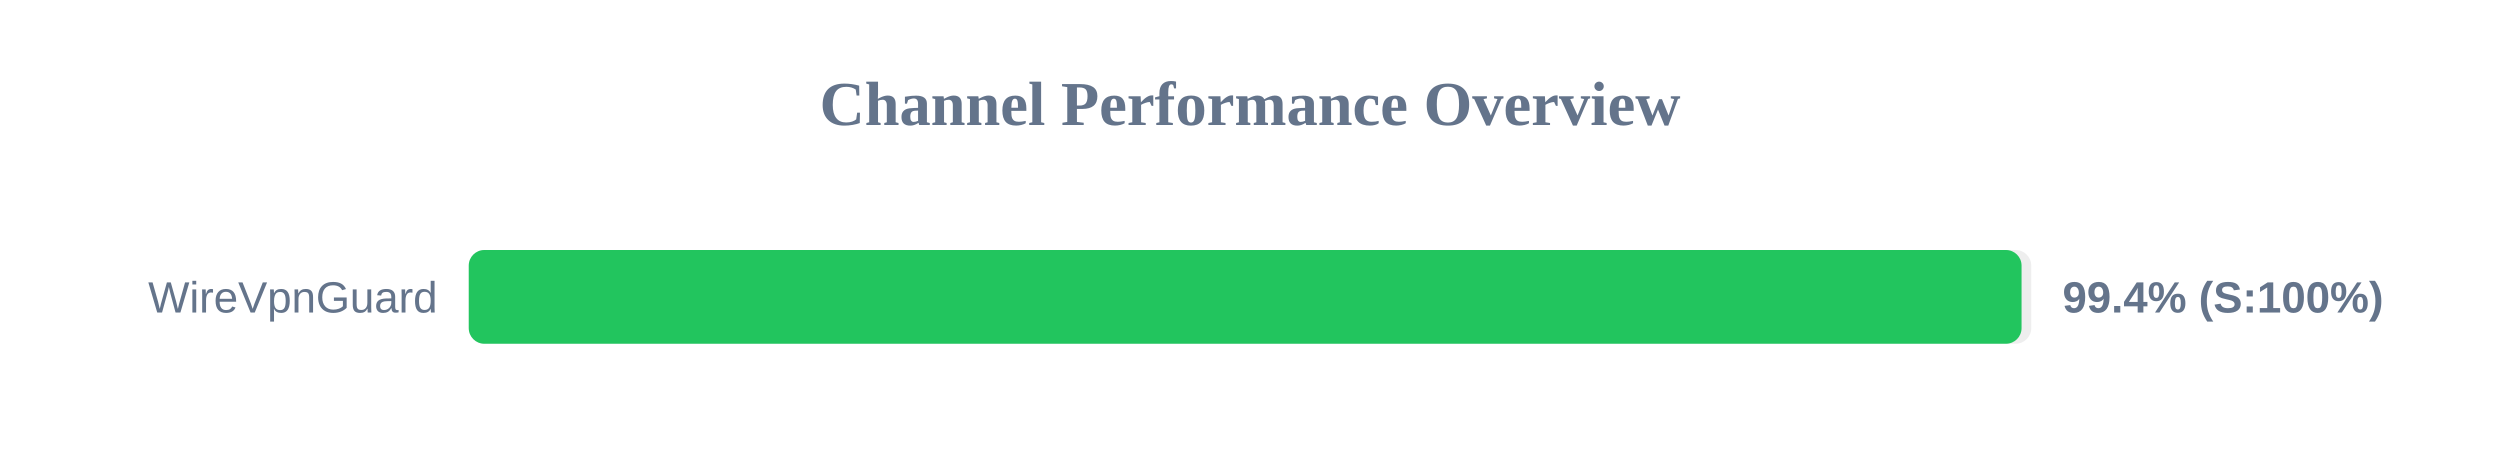
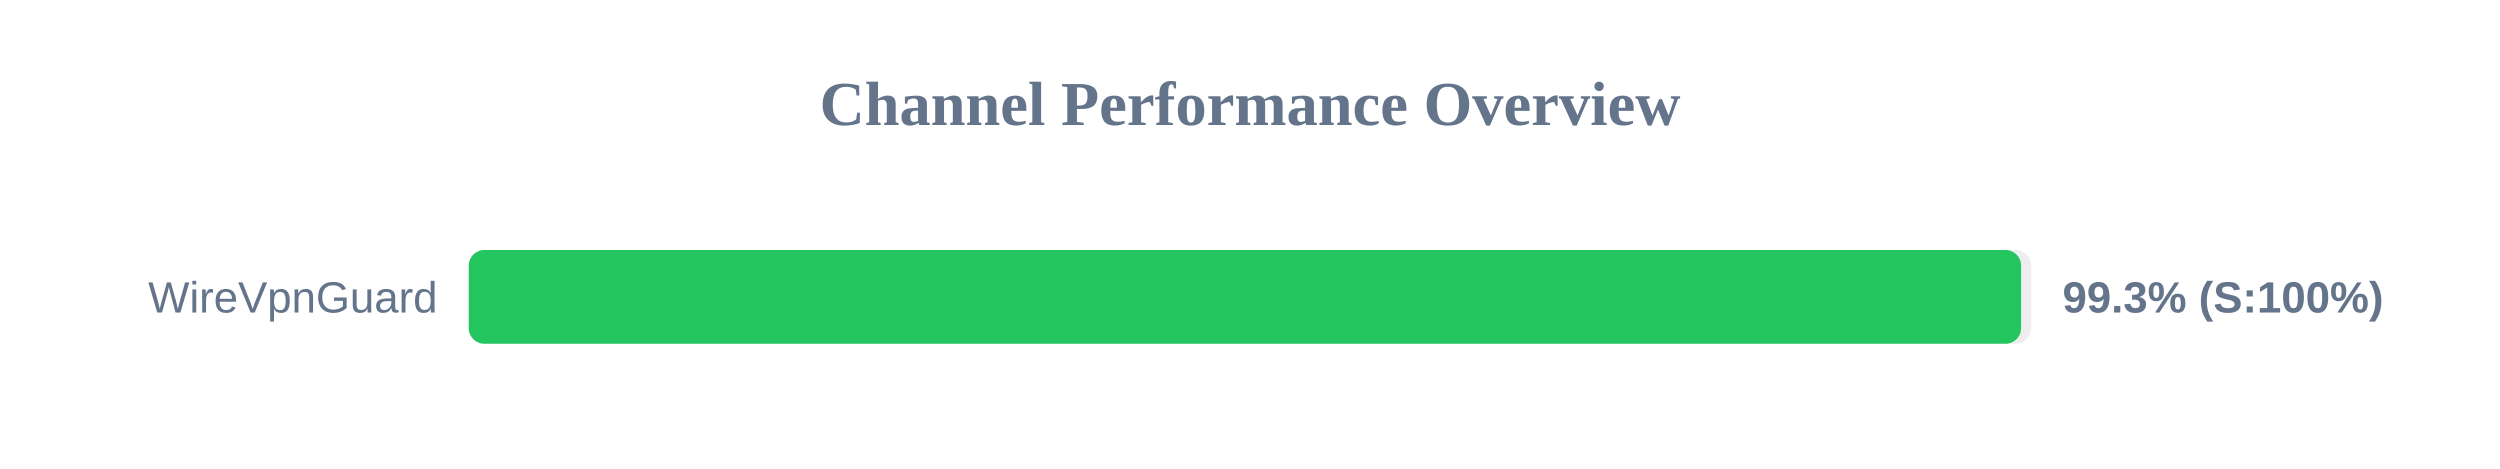
<svg xmlns="http://www.w3.org/2000/svg" width="800" height="150" version="1.1">
  <style>
        .row { font: 14px Arial; fill: #64748b; }
        .score { font: bold 14px Arial; fill: #64748b; }
    </style>
  <text x="400" y="40" text-anchor="middle" font-size="20px" font-weight="bold" fill="#64748b">Channel Performance Overview</text>
  <rect x="150" y="80" width="500" height="30" fill="#eee" rx="5" />
-   <rect x="150" y="80" width="496.9" height="30" fill="#22c55e" rx="5" />
+   <rect x="150" y="80" width="496.75" height="30" fill="#22c55e" rx="5" />
  <text x="140" y="100" text-anchor="end" class="row">WireVpnGuard</text>
-   <text x="660" y="100" text-anchor="start" class="score">99.4% (S:100%)</text>
+   <text x="660" y="100" text-anchor="start" class="score">99.3% (S:100%)</text>
</svg>
